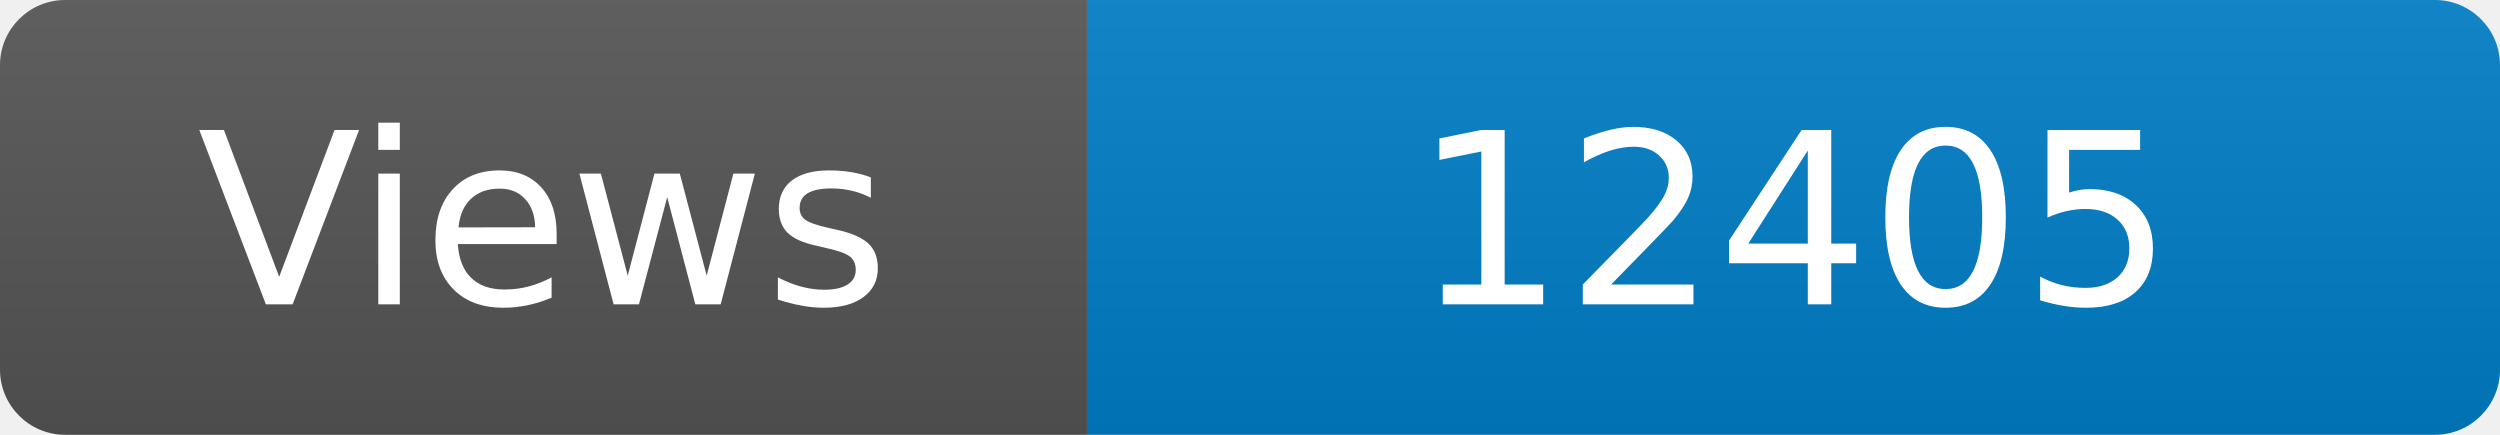
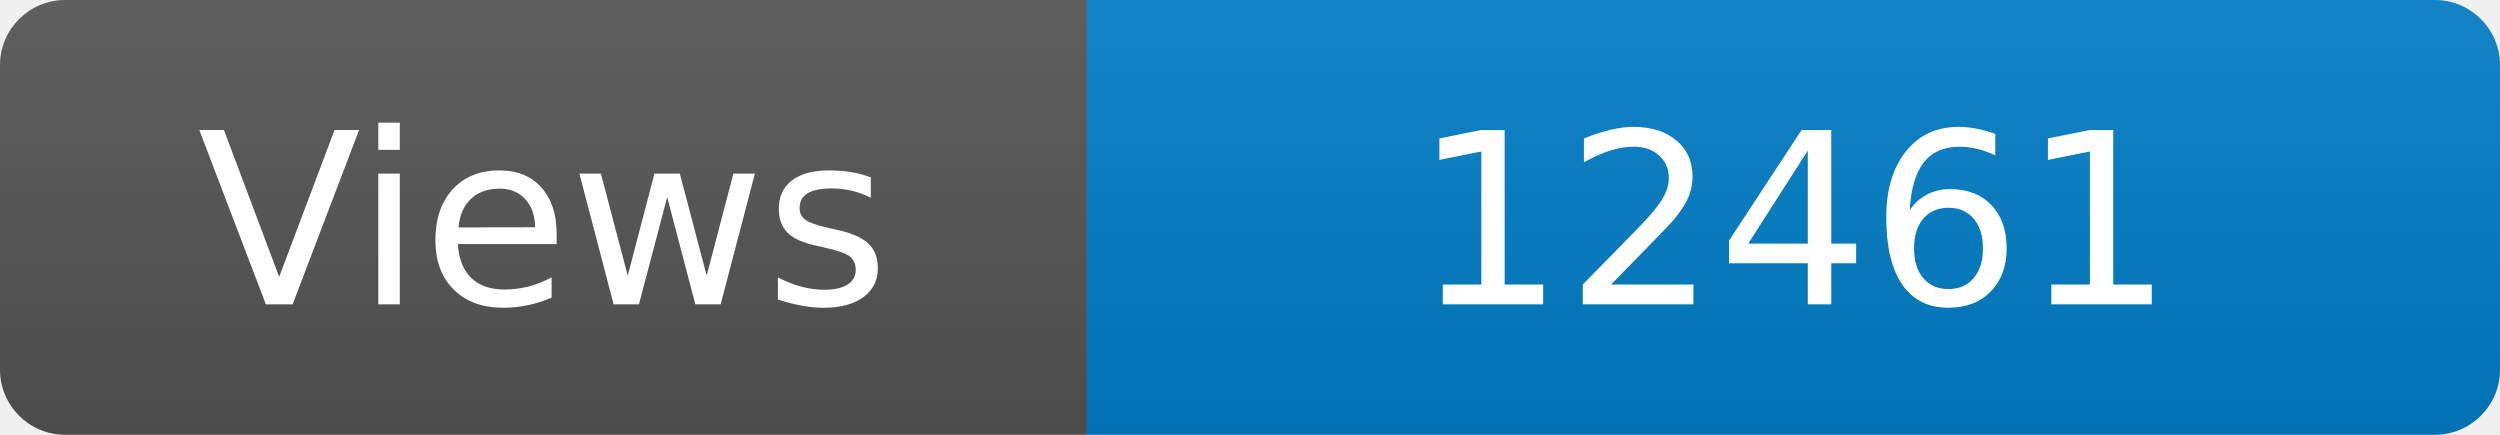
<svg xmlns="http://www.w3.org/2000/svg" width="115" height="20" role="img" aria-label="Maintained?: yes">
  <linearGradient id="s" x2="0" y2="100%">
    <stop offset="0" stop-color="#bbb" stop-opacity=".1" />
    <stop offset="1" stop-opacity=".1" />
  </linearGradient>
  <clipPath id="r">
    <rect width="115" height="20" rx="3" fill="#fff" />
  </clipPath>
  <g clip-path="url(#r)">
    <rect width="50" height="20" fill="#555" />
    <rect x="50" width="160" height="20" fill="#007ec6" />
    <rect width="115" height="20" fill="url(#s)" />
  </g>
  <g fill="#fff" text-anchor="middle" font-family="Verdana,Geneva,DejaVu Sans,sans-serif" font-size="110">
    <text x="250" y="140" transform="scale(.1)" fill="#fff">Views</text>
-     <text x="825" y="140" transform="scale(.1)" fill="#fff">12405</text>
+     <text x="825" y="140" transform="scale(.1)" fill="#fff">12461</text>
  </g>
</svg>
